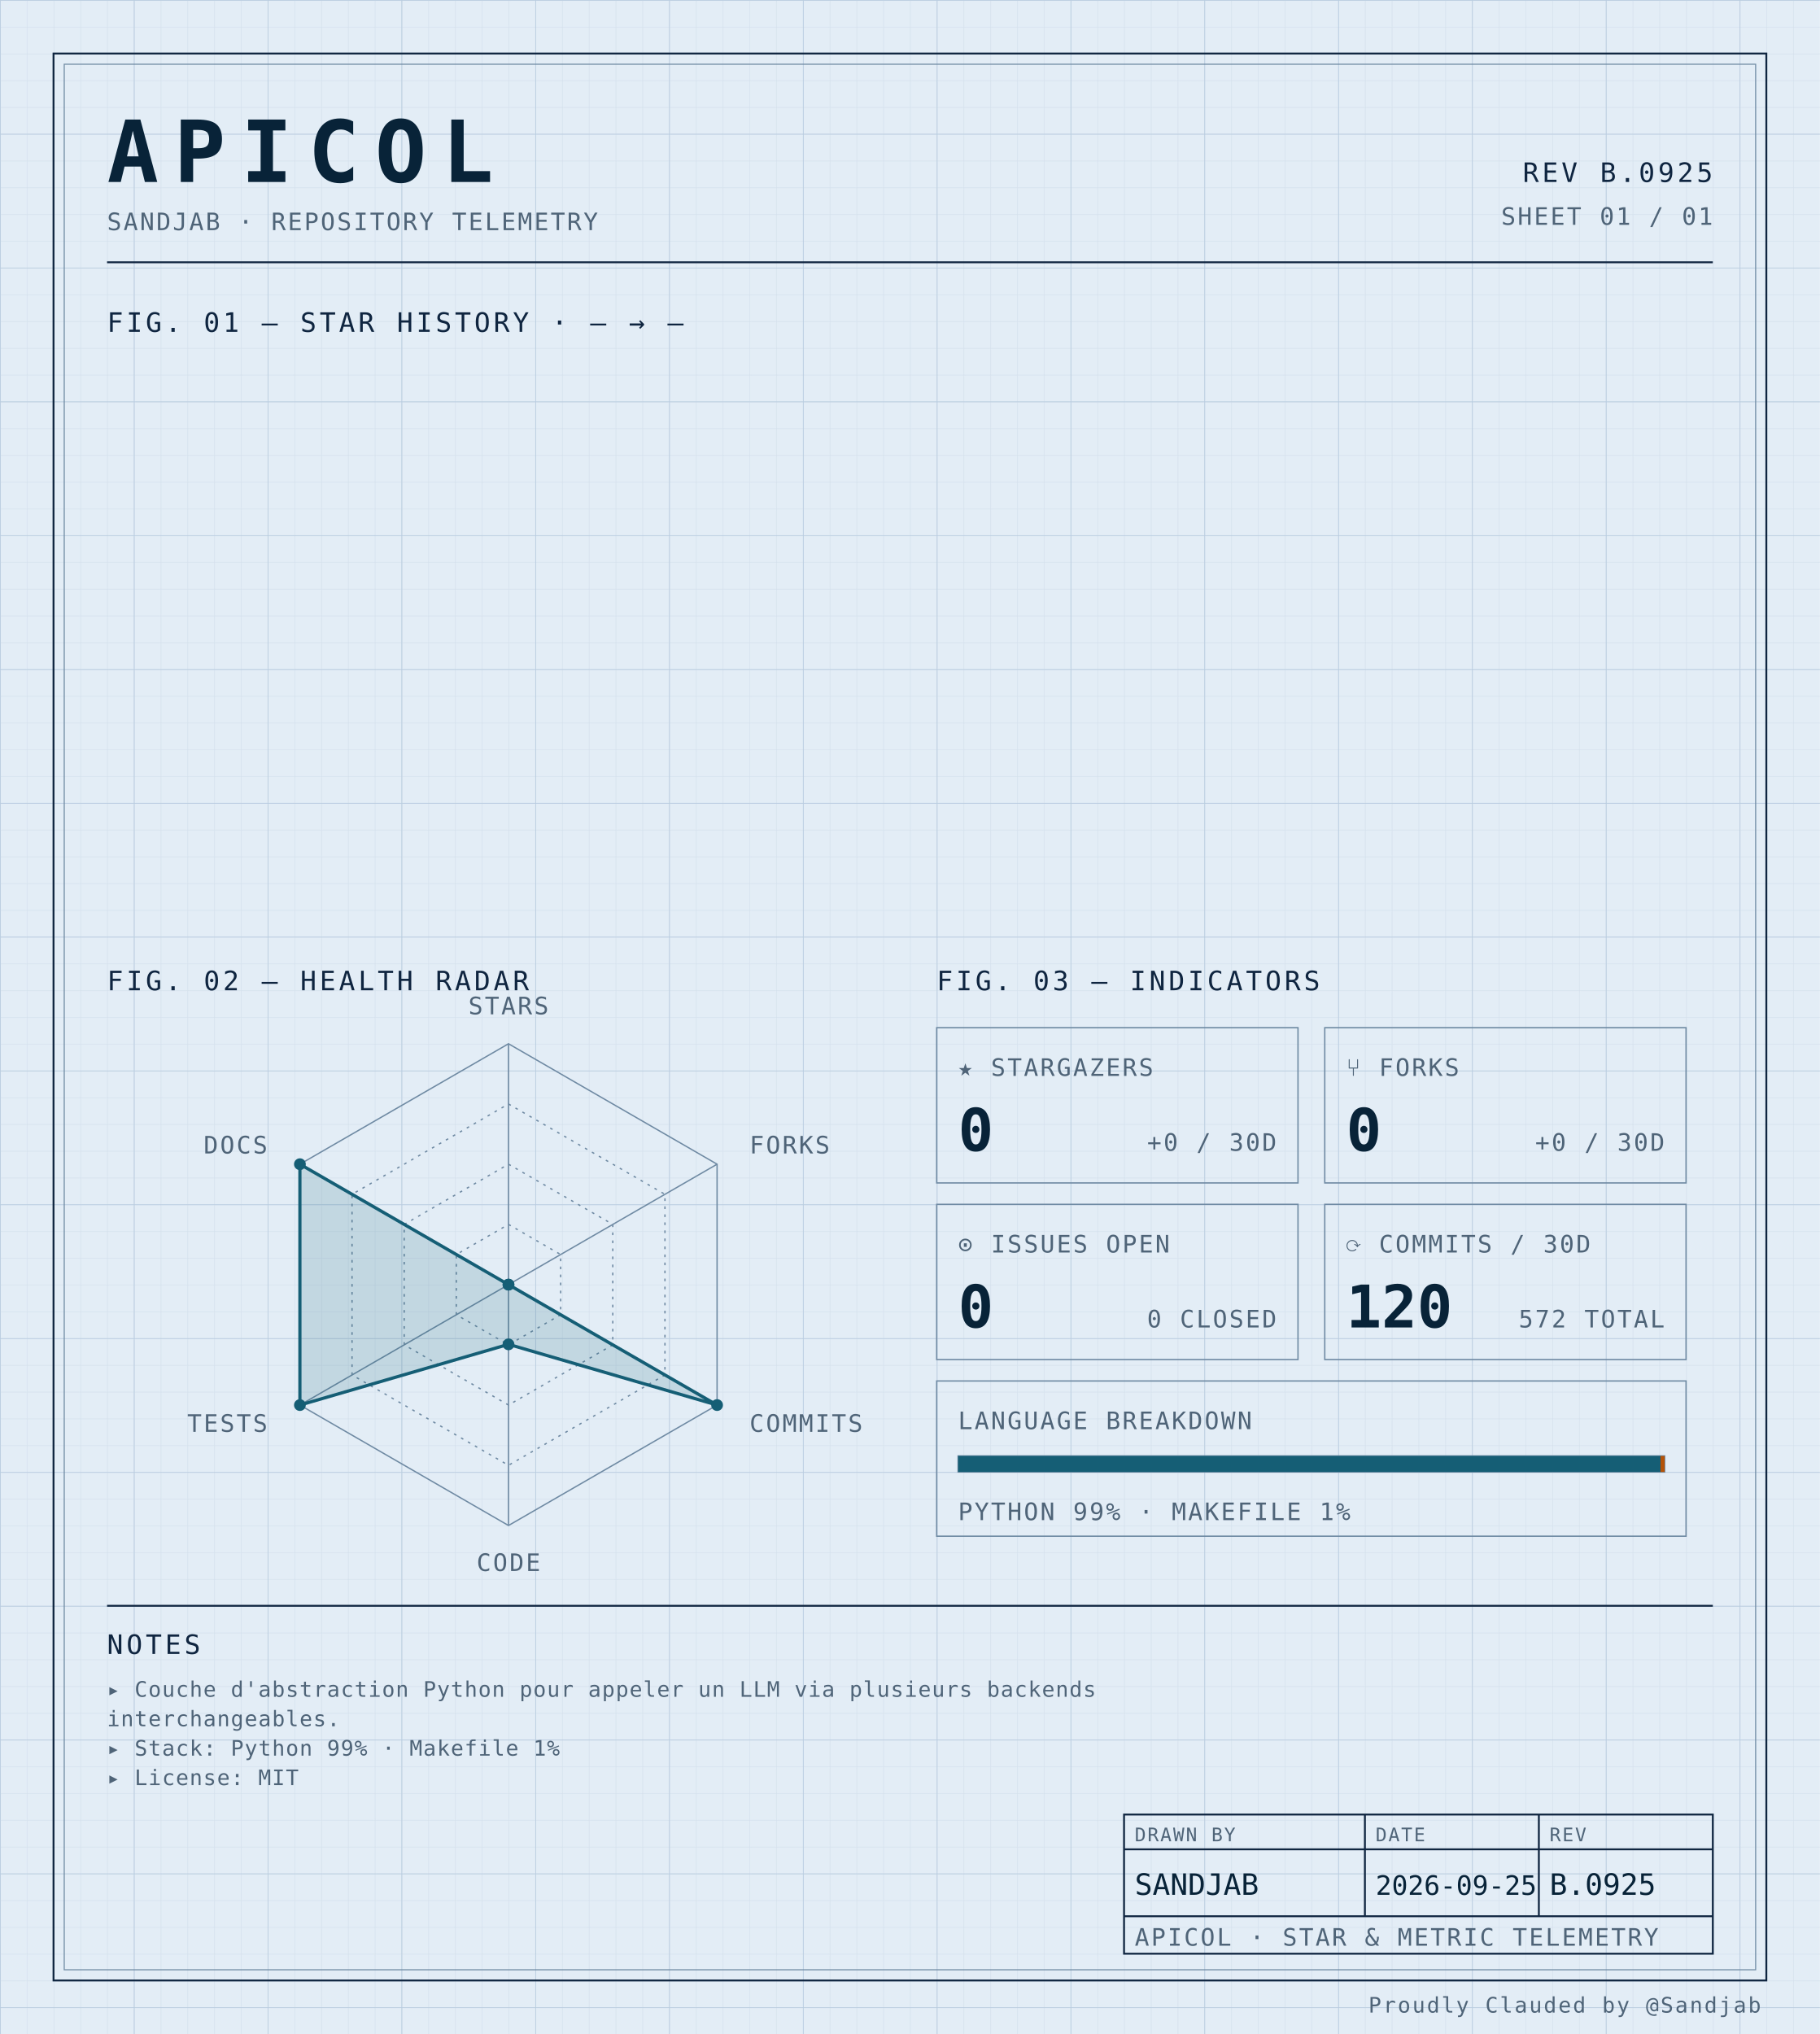
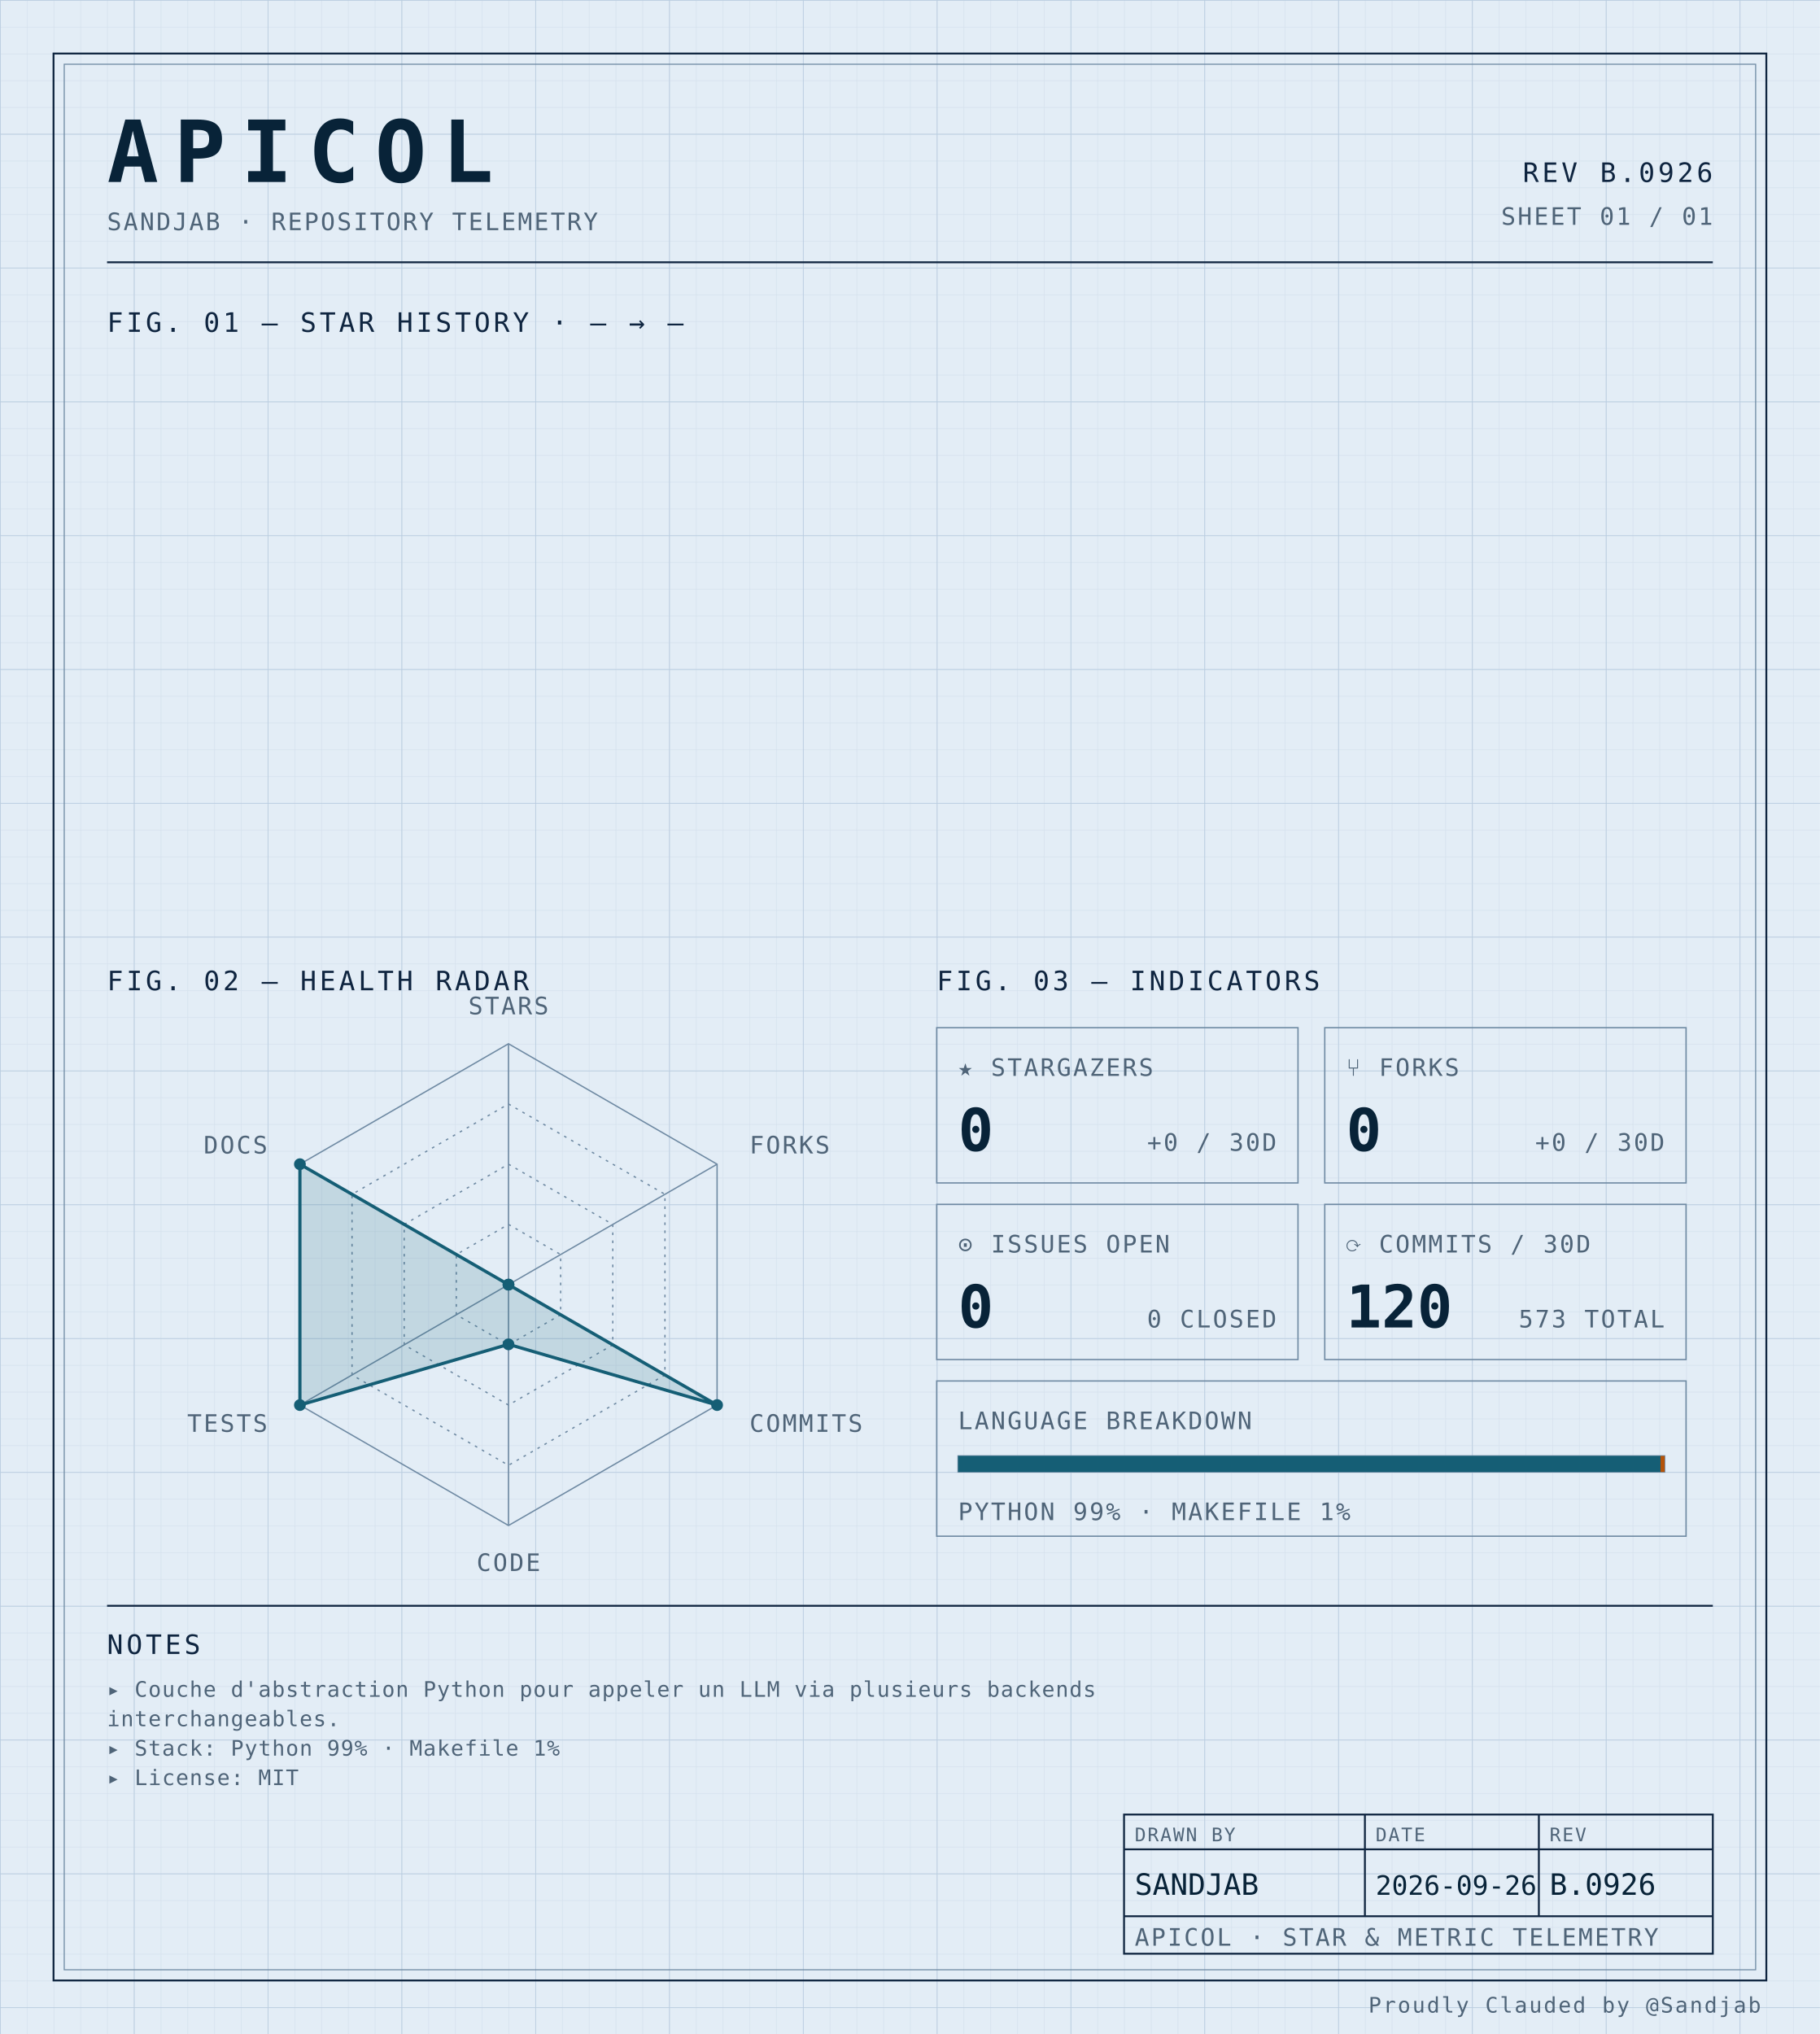
<svg xmlns="http://www.w3.org/2000/svg" width="100%" viewBox="0 0 680 760" role="img">
  <defs>
    <pattern id="grid-fine" width="10" height="10" patternUnits="userSpaceOnUse">
      <path d="M10 0H0V10" fill="none" stroke="#d4e0ec" stroke-width="0.4" />
    </pattern>
    <pattern id="grid-major" width="50" height="50" patternUnits="userSpaceOnUse">
      <path d="M50 0H0V50" fill="none" stroke="#b8cce0" stroke-width="0.5" />
    </pattern>
  </defs>
  <rect x="0" y="0" width="680" height="760" fill="#e3edf6" />
  <rect x="0" y="0" width="680" height="760" fill="url(#grid-fine)" />
  <rect x="0" y="0" width="680" height="760" fill="url(#grid-major)" />
  <rect x="20" y="20" width="640" height="720" fill="none" stroke="#0f2540" stroke-width="0.7" />
  <rect x="24" y="24" width="632" height="712" fill="none" stroke="#6f8aa3" stroke-width="0.4" />
  <text x="40" y="68" font-family="ui-monospace, 'SF Mono', 'JetBrains Mono', 'Cascadia Code', Consolas, monospace" font-size="32" font-weight="700" fill="#082338" text-anchor="start" letter-spacing="0.18em">APICOL</text>
  <text x="40" y="86" font-family="ui-monospace, 'SF Mono', 'JetBrains Mono', 'Cascadia Code', Consolas, monospace" font-size="9" font-weight="400" fill="#4f6478" text-anchor="start" letter-spacing="0.08em">SANDJAB · REPOSITORY TELEMETRY</text>
-   <text x="640" y="68" font-family="ui-monospace, 'SF Mono', 'JetBrains Mono', 'Cascadia Code', Consolas, monospace" font-size="10" font-weight="400" fill="#0f2540" text-anchor="end" letter-spacing="0.12em">REV B.0925</text>
+   <text x="640" y="68" font-family="ui-monospace, 'SF Mono', 'JetBrains Mono', 'Cascadia Code', Consolas, monospace" font-size="10" font-weight="400" fill="#0f2540" text-anchor="end" letter-spacing="0.12em">REV B.0926</text>
  <text x="640" y="84" font-family="ui-monospace, 'SF Mono', 'JetBrains Mono', 'Cascadia Code', Consolas, monospace" font-size="9" font-weight="400" fill="#4f6478" text-anchor="end" letter-spacing="0.08em">SHEET 01 / 01</text>
  <line x1="40" y1="98" x2="640" y2="98" stroke="#0f2540" stroke-width="0.7" />
  <text x="40" y="124" font-family="ui-monospace, 'SF Mono', 'JetBrains Mono', 'Cascadia Code', Consolas, monospace" font-size="10" font-weight="400" fill="#0f2540" text-anchor="start" letter-spacing="0.12em">FIG. 01 — STAR HISTORY · — → —</text>
  <text x="40" y="370" font-family="ui-monospace, 'SF Mono', 'JetBrains Mono', 'Cascadia Code', Consolas, monospace" font-size="10" font-weight="400" fill="#0f2540" text-anchor="start" letter-spacing="0.12em">FIG. 02 — HEALTH RADAR</text>
  <g transform="translate(190 480)">
    <polygon points="0.00,-90.00 77.94,-45.00 77.94,45.00 0.00,90.00 -77.94,45.00 -77.94,-45.00" fill="none" stroke="#6f8aa3" stroke-width="0.5" />
    <polygon points="0.00,-67.50 58.46,-33.75 58.46,33.75 0.00,67.50 -58.46,33.75 -58.46,-33.75" fill="none" stroke="#6f8aa3" stroke-width="0.5" stroke-dasharray="1,2" />
    <polygon points="0.00,-45.00 38.97,-22.50 38.97,22.50 0.00,45.00 -38.97,22.50 -38.97,-22.50" fill="none" stroke="#6f8aa3" stroke-width="0.5" stroke-dasharray="1,2" />
    <polygon points="0.00,-22.50 19.49,-11.25 19.49,11.25 0.00,22.50 -19.49,11.25 -19.49,-11.25" fill="none" stroke="#6f8aa3" stroke-width="0.5" stroke-dasharray="1,2" />
    <line x1="0" y1="0" x2="0.00" y2="-90.00" stroke="#6f8aa3" stroke-width="0.5" />
    <line x1="0" y1="0" x2="77.94" y2="-45.00" stroke="#6f8aa3" stroke-width="0.5" />
    <line x1="0" y1="0" x2="77.94" y2="45.00" stroke="#6f8aa3" stroke-width="0.5" />
    <line x1="0" y1="0" x2="0.00" y2="90.00" stroke="#6f8aa3" stroke-width="0.5" />
    <line x1="0" y1="0" x2="-77.94" y2="45.00" stroke="#6f8aa3" stroke-width="0.5" />
    <line x1="0" y1="0" x2="-77.94" y2="-45.00" stroke="#6f8aa3" stroke-width="0.5" />
    <polygon points="0.00,0.00 0.00,0.00 77.94,45.00 0.00,22.31 -77.94,45.00 -77.94,-45.00" fill="#155e75" fill-opacity="0.16" stroke="#155e75" stroke-width="1.2" />
    <circle cx="0.00" cy="0.00" r="2.2" fill="#155e75" />
    <circle cx="0.00" cy="0.00" r="2.2" fill="#155e75" />
    <circle cx="77.94" cy="45.00" r="2.2" fill="#155e75" />
    <circle cx="0.00" cy="22.31" r="2.2" fill="#155e75" />
    <circle cx="-77.94" cy="45.00" r="2.2" fill="#155e75" />
    <circle cx="-77.94" cy="-45.00" r="2.2" fill="#155e75" />
    <text x="6.3681633555662356e-15" y="-101" font-family="ui-monospace, 'SF Mono', 'JetBrains Mono', 'Cascadia Code', Consolas, monospace" font-size="9" font-weight="400" fill="#4f6478" text-anchor="middle" letter-spacing="0.08em">STARS</text>
    <text x="90.067" y="-49" font-family="ui-monospace, 'SF Mono', 'JetBrains Mono', 'Cascadia Code', Consolas, monospace" font-size="9" font-weight="400" fill="#4f6478" text-anchor="start" letter-spacing="0.08em">FORKS</text>
    <text x="90.067" y="55" font-family="ui-monospace, 'SF Mono', 'JetBrains Mono', 'Cascadia Code', Consolas, monospace" font-size="9" font-weight="400" fill="#4f6478" text-anchor="start" letter-spacing="0.08em">COMMITS</text>
    <text x="6.3681633555662356e-15" y="107" font-family="ui-monospace, 'SF Mono', 'JetBrains Mono', 'Cascadia Code', Consolas, monospace" font-size="9" font-weight="400" fill="#4f6478" text-anchor="middle" letter-spacing="0.08em">CODE</text>
    <text x="-90.067" y="55" font-family="ui-monospace, 'SF Mono', 'JetBrains Mono', 'Cascadia Code', Consolas, monospace" font-size="9" font-weight="400" fill="#4f6478" text-anchor="end" letter-spacing="0.08em">TESTS</text>
    <text x="-90.067" y="-49" font-family="ui-monospace, 'SF Mono', 'JetBrains Mono', 'Cascadia Code', Consolas, monospace" font-size="9" font-weight="400" fill="#4f6478" text-anchor="end" letter-spacing="0.08em">DOCS</text>
  </g>
  <text x="350" y="370" font-family="ui-monospace, 'SF Mono', 'JetBrains Mono', 'Cascadia Code', Consolas, monospace" font-size="10" font-weight="400" fill="#0f2540" text-anchor="start" letter-spacing="0.12em">FIG. 03 — INDICATORS</text>
  <rect x="350" y="384" width="135" height="58" fill="none" stroke="#6f8aa3" stroke-width="0.5" />
  <text x="358" y="402" font-family="ui-monospace, 'SF Mono', 'JetBrains Mono', 'Cascadia Code', Consolas, monospace" font-size="9" font-weight="400" fill="#4f6478" text-anchor="start" letter-spacing="0.08em">★ STARGAZERS</text>
  <text x="358" y="430" font-family="ui-monospace, 'SF Mono', 'JetBrains Mono', 'Cascadia Code', Consolas, monospace" font-size="22" font-weight="700" fill="#082338" text-anchor="start" letter-spacing="normal">0</text>
  <text x="477" y="430" font-family="ui-monospace, 'SF Mono', 'JetBrains Mono', 'Cascadia Code', Consolas, monospace" font-size="9" font-weight="400" fill="#4f6478" text-anchor="end" letter-spacing="0.08em">+0 / 30D</text>
  <rect x="495" y="384" width="135" height="58" fill="none" stroke="#6f8aa3" stroke-width="0.5" />
  <text x="503" y="402" font-family="ui-monospace, 'SF Mono', 'JetBrains Mono', 'Cascadia Code', Consolas, monospace" font-size="9" font-weight="400" fill="#4f6478" text-anchor="start" letter-spacing="0.08em">⑂ FORKS</text>
  <text x="503" y="430" font-family="ui-monospace, 'SF Mono', 'JetBrains Mono', 'Cascadia Code', Consolas, monospace" font-size="22" font-weight="700" fill="#082338" text-anchor="start" letter-spacing="normal">0</text>
  <text x="622" y="430" font-family="ui-monospace, 'SF Mono', 'JetBrains Mono', 'Cascadia Code', Consolas, monospace" font-size="9" font-weight="400" fill="#4f6478" text-anchor="end" letter-spacing="0.08em">+0 / 30D</text>
  <rect x="350" y="450" width="135" height="58" fill="none" stroke="#6f8aa3" stroke-width="0.5" />
  <text x="358" y="468" font-family="ui-monospace, 'SF Mono', 'JetBrains Mono', 'Cascadia Code', Consolas, monospace" font-size="9" font-weight="400" fill="#4f6478" text-anchor="start" letter-spacing="0.08em">⊙ ISSUES OPEN</text>
  <text x="358" y="496" font-family="ui-monospace, 'SF Mono', 'JetBrains Mono', 'Cascadia Code', Consolas, monospace" font-size="22" font-weight="700" fill="#082338" text-anchor="start" letter-spacing="normal">0</text>
  <text x="477" y="496" font-family="ui-monospace, 'SF Mono', 'JetBrains Mono', 'Cascadia Code', Consolas, monospace" font-size="9" font-weight="400" fill="#4f6478" text-anchor="end" letter-spacing="0.08em">0 CLOSED</text>
  <rect x="495" y="450" width="135" height="58" fill="none" stroke="#6f8aa3" stroke-width="0.5" />
  <text x="503" y="468" font-family="ui-monospace, 'SF Mono', 'JetBrains Mono', 'Cascadia Code', Consolas, monospace" font-size="9" font-weight="400" fill="#4f6478" text-anchor="start" letter-spacing="0.08em">⟳ COMMITS / 30D</text>
  <text x="503" y="496" font-family="ui-monospace, 'SF Mono', 'JetBrains Mono', 'Cascadia Code', Consolas, monospace" font-size="22" font-weight="700" fill="#082338" text-anchor="start" letter-spacing="normal">120</text>
-   <text x="622" y="496" font-family="ui-monospace, 'SF Mono', 'JetBrains Mono', 'Cascadia Code', Consolas, monospace" font-size="9" font-weight="400" fill="#4f6478" text-anchor="end" letter-spacing="0.08em">572 TOTAL</text>
+   <text x="622" y="496" font-family="ui-monospace, 'SF Mono', 'JetBrains Mono', 'Cascadia Code', Consolas, monospace" font-size="9" font-weight="400" fill="#4f6478" text-anchor="end" letter-spacing="0.08em">573 TOTAL</text>
  <rect x="350" y="516" width="280" height="58" fill="none" stroke="#6f8aa3" stroke-width="0.5" />
  <text x="358" y="534" font-family="ui-monospace, 'SF Mono', 'JetBrains Mono', 'Cascadia Code', Consolas, monospace" font-size="9" font-weight="400" fill="#4f6478" text-anchor="start" letter-spacing="0.08em">LANGUAGE BREAKDOWN</text>
  <rect x="358" y="544" width="264" height="6" fill="none" stroke="#6f8aa3" stroke-width="0.5" />
  <rect x="358" y="544" width="262.46" height="6" fill="#155e75" />
  <rect x="620.456" y="544" width="1.54" height="6" fill="#b45309" />
  <text x="358" y="568" font-family="ui-monospace, 'SF Mono', 'JetBrains Mono', 'Cascadia Code', Consolas, monospace" font-size="9" font-weight="400" fill="#4f6478" text-anchor="start" letter-spacing="0.08em">PYTHON 99% · MAKEFILE 1%</text>
  <line x1="40" y1="600" x2="640" y2="600" stroke="#0f2540" stroke-width="0.7" />
  <text x="40" y="618" font-family="ui-monospace, 'SF Mono', 'JetBrains Mono', 'Cascadia Code', Consolas, monospace" font-size="10" font-weight="400" fill="#0f2540" text-anchor="start" letter-spacing="0.12em">NOTES</text>
  <text x="40" y="634" font-family="ui-monospace, 'SF Mono', 'JetBrains Mono', 'Cascadia Code', Consolas, monospace" font-size="8" font-weight="400" fill="#4f6478" text-anchor="start" letter-spacing="0.04em">▸ Couche d'abstraction Python pour appeler un LLM via plusieurs backends</text>
  <text x="40" y="645" font-family="ui-monospace, 'SF Mono', 'JetBrains Mono', 'Cascadia Code', Consolas, monospace" font-size="8" font-weight="400" fill="#4f6478" text-anchor="start" letter-spacing="0.04em">  interchangeables.</text>
  <text x="40" y="656" font-family="ui-monospace, 'SF Mono', 'JetBrains Mono', 'Cascadia Code', Consolas, monospace" font-size="8" font-weight="400" fill="#4f6478" text-anchor="start" letter-spacing="0.04em">▸ Stack: Python 99% · Makefile 1%</text>
  <text x="40" y="667" font-family="ui-monospace, 'SF Mono', 'JetBrains Mono', 'Cascadia Code', Consolas, monospace" font-size="8" font-weight="400" fill="#4f6478" text-anchor="start" letter-spacing="0.04em">▸ License: MIT</text>
  <rect x="420" y="678" width="220" height="52" fill="none" stroke="#0f2540" stroke-width="0.7" />
  <line x1="420" y1="691" x2="640" y2="691" stroke="#0f2540" stroke-width="0.7" />
  <line x1="420" y1="716" x2="640" y2="716" stroke="#0f2540" stroke-width="0.7" />
  <line x1="510" y1="678" x2="510" y2="716" stroke="#0f2540" stroke-width="0.7" />
  <line x1="575" y1="678" x2="575" y2="716" stroke="#0f2540" stroke-width="0.7" />
  <text x="424" y="688" font-family="ui-monospace, 'SF Mono', 'JetBrains Mono', 'Cascadia Code', Consolas, monospace" font-size="7" font-weight="400" fill="#4f6478" text-anchor="start" letter-spacing="0.08em">DRAWN BY</text>
  <text x="514" y="688" font-family="ui-monospace, 'SF Mono', 'JetBrains Mono', 'Cascadia Code', Consolas, monospace" font-size="7" font-weight="400" fill="#4f6478" text-anchor="start" letter-spacing="0.08em">DATE</text>
  <text x="579" y="688" font-family="ui-monospace, 'SF Mono', 'JetBrains Mono', 'Cascadia Code', Consolas, monospace" font-size="7" font-weight="400" fill="#4f6478" text-anchor="start" letter-spacing="0.08em">REV</text>
  <text x="424" y="708" font-family="ui-monospace, 'SF Mono', 'JetBrains Mono', 'Cascadia Code', Consolas, monospace" font-size="11" font-weight="400" fill="#082338" text-anchor="start" letter-spacing="normal">SANDJAB</text>
-   <text x="514" y="708" font-family="ui-monospace, 'SF Mono', 'JetBrains Mono', 'Cascadia Code', Consolas, monospace" font-size="10" font-weight="400" fill="#082338" text-anchor="start" letter-spacing="normal">2026-09-25</text>
-   <text x="579" y="708" font-family="ui-monospace, 'SF Mono', 'JetBrains Mono', 'Cascadia Code', Consolas, monospace" font-size="11" font-weight="400" fill="#082338" text-anchor="start" letter-spacing="normal">B.0925</text>
+   <text x="514" y="708" font-family="ui-monospace, 'SF Mono', 'JetBrains Mono', 'Cascadia Code', Consolas, monospace" font-size="10" font-weight="400" fill="#082338" text-anchor="start" letter-spacing="normal">2026-09-26</text>
+   <text x="579" y="708" font-family="ui-monospace, 'SF Mono', 'JetBrains Mono', 'Cascadia Code', Consolas, monospace" font-size="11" font-weight="400" fill="#082338" text-anchor="start" letter-spacing="normal">B.0926</text>
  <text x="424" y="727" font-family="ui-monospace, 'SF Mono', 'JetBrains Mono', 'Cascadia Code', Consolas, monospace" font-size="9" font-weight="400" fill="#4f6478" text-anchor="start" letter-spacing="0.08em">APICOL · STAR &amp; METRIC TELEMETRY</text>
  <text x="658" y="752" font-family="ui-monospace, 'SF Mono', 'JetBrains Mono', 'Cascadia Code', Consolas, monospace" font-size="8" font-weight="400" fill="#4f6478" text-anchor="end" letter-spacing="0.08em">Proudly Clauded by @Sandjab</text>
</svg>
